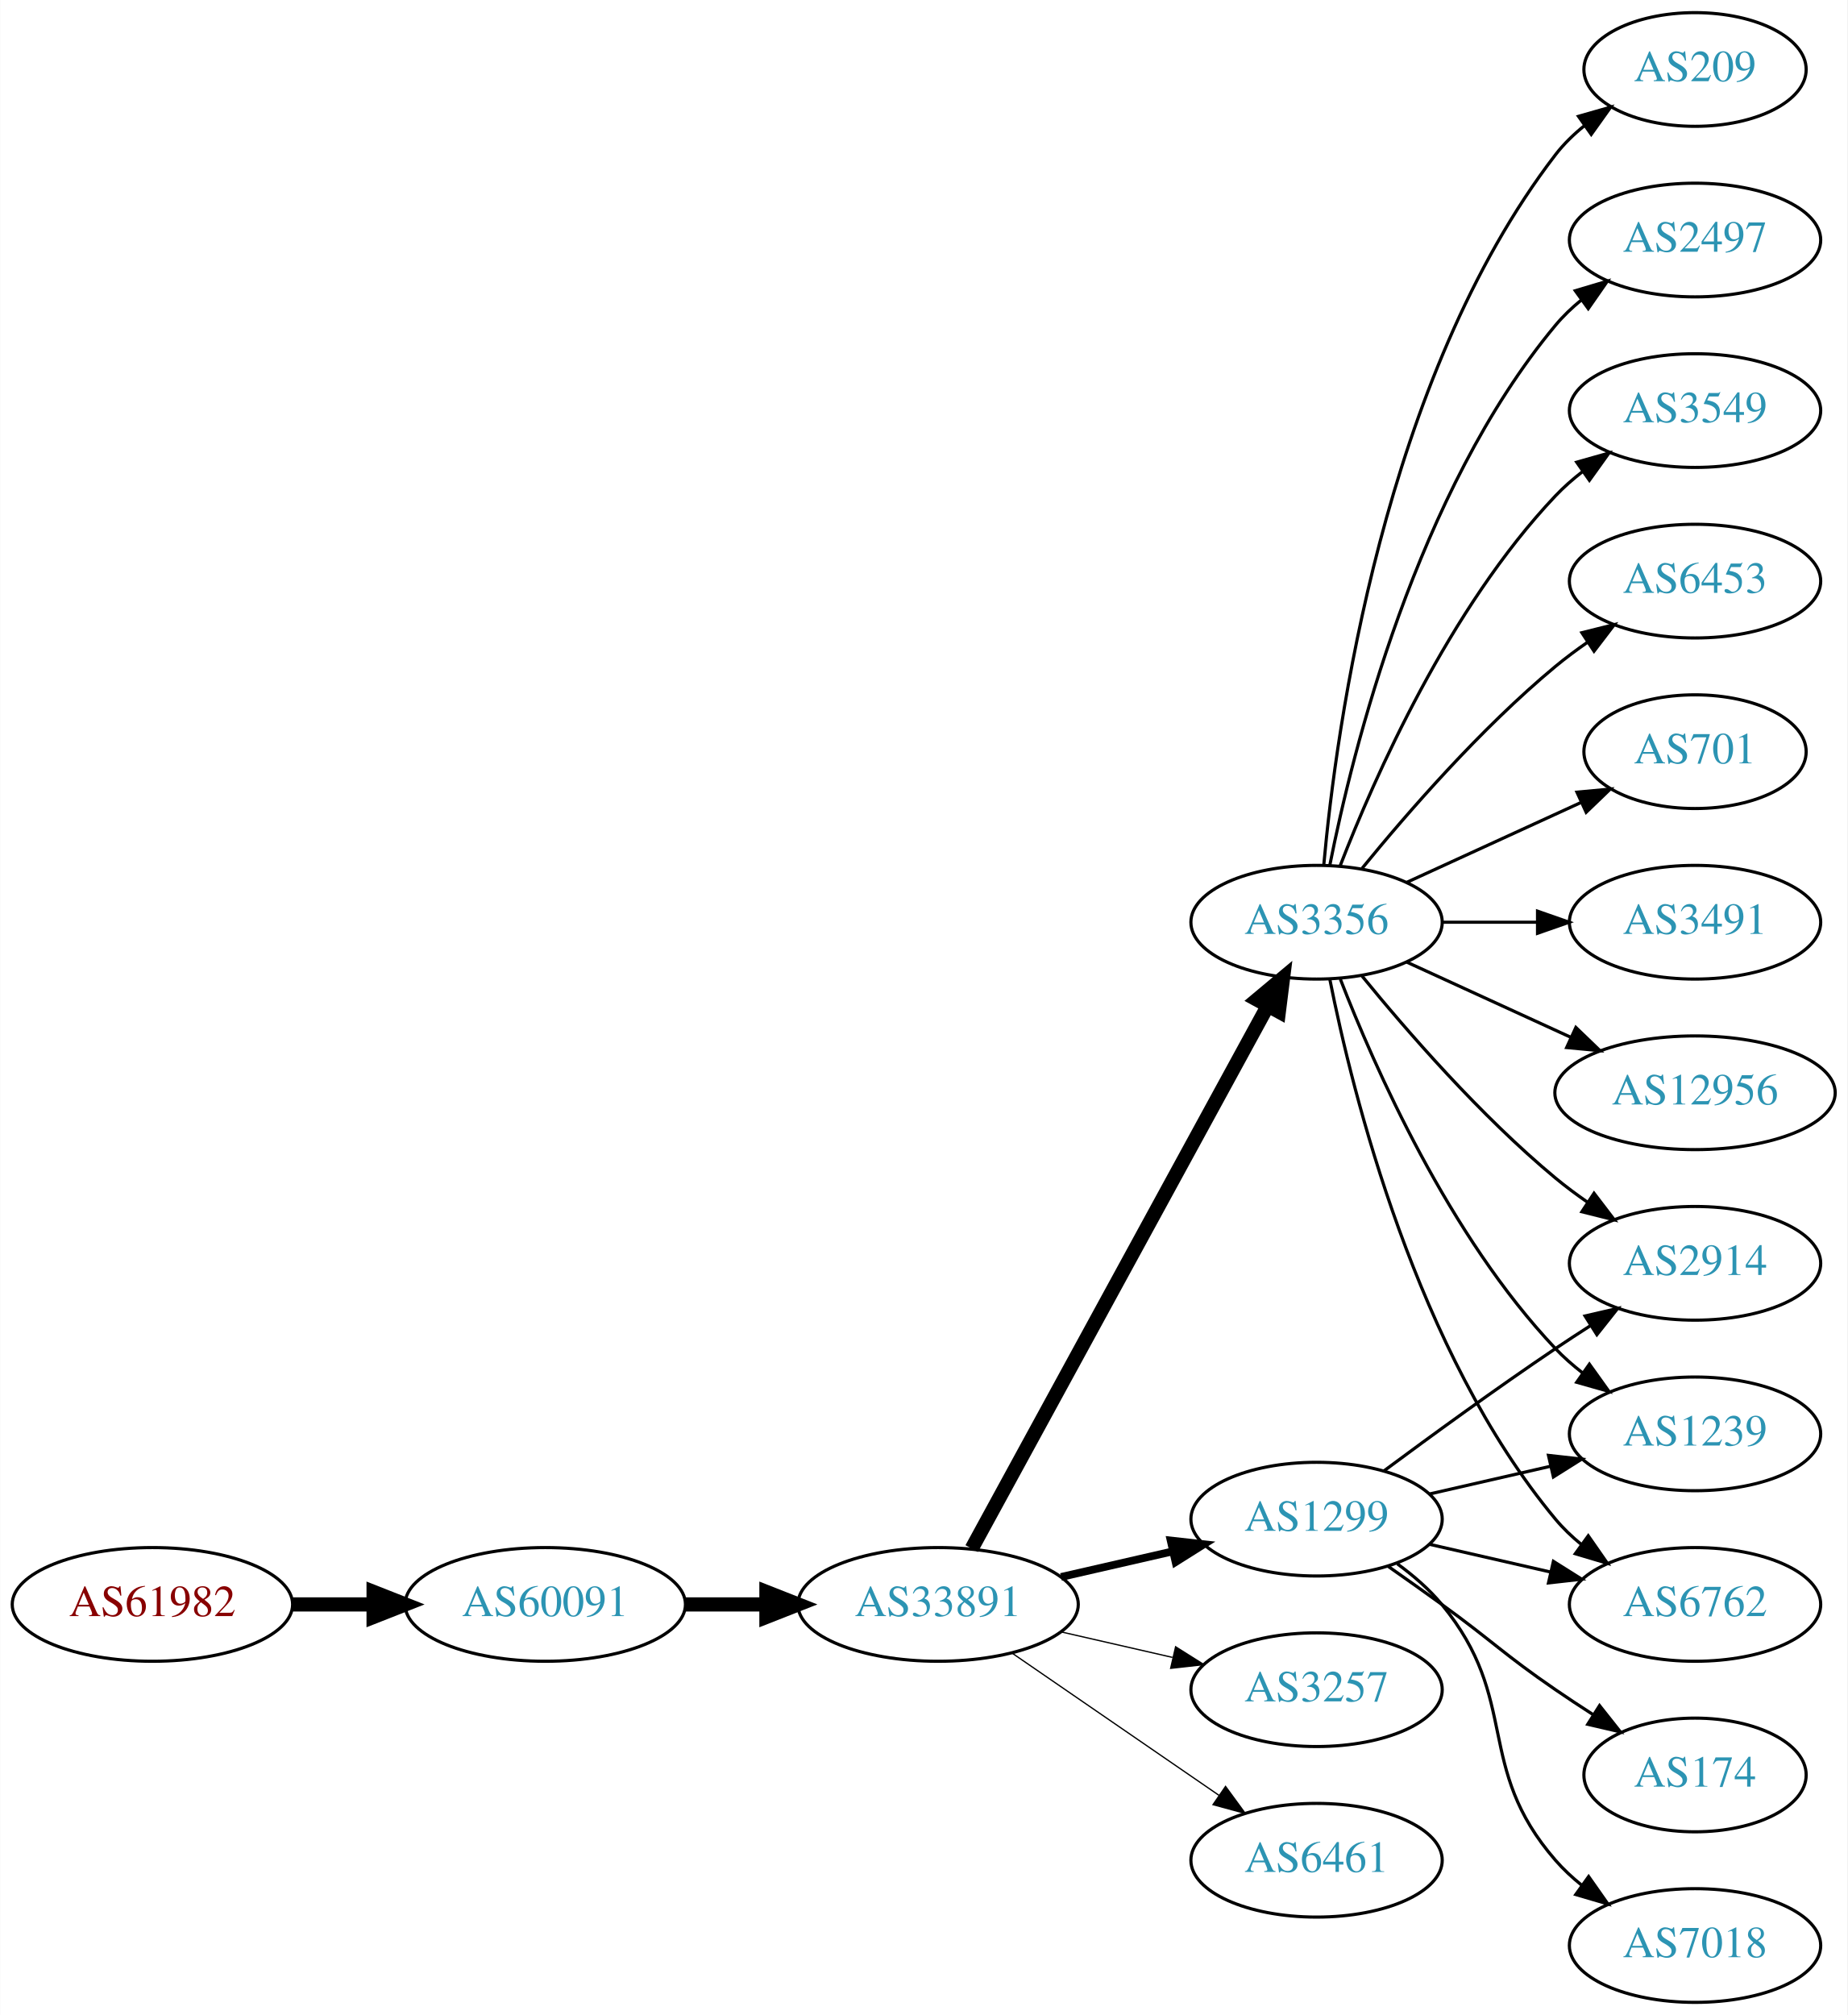
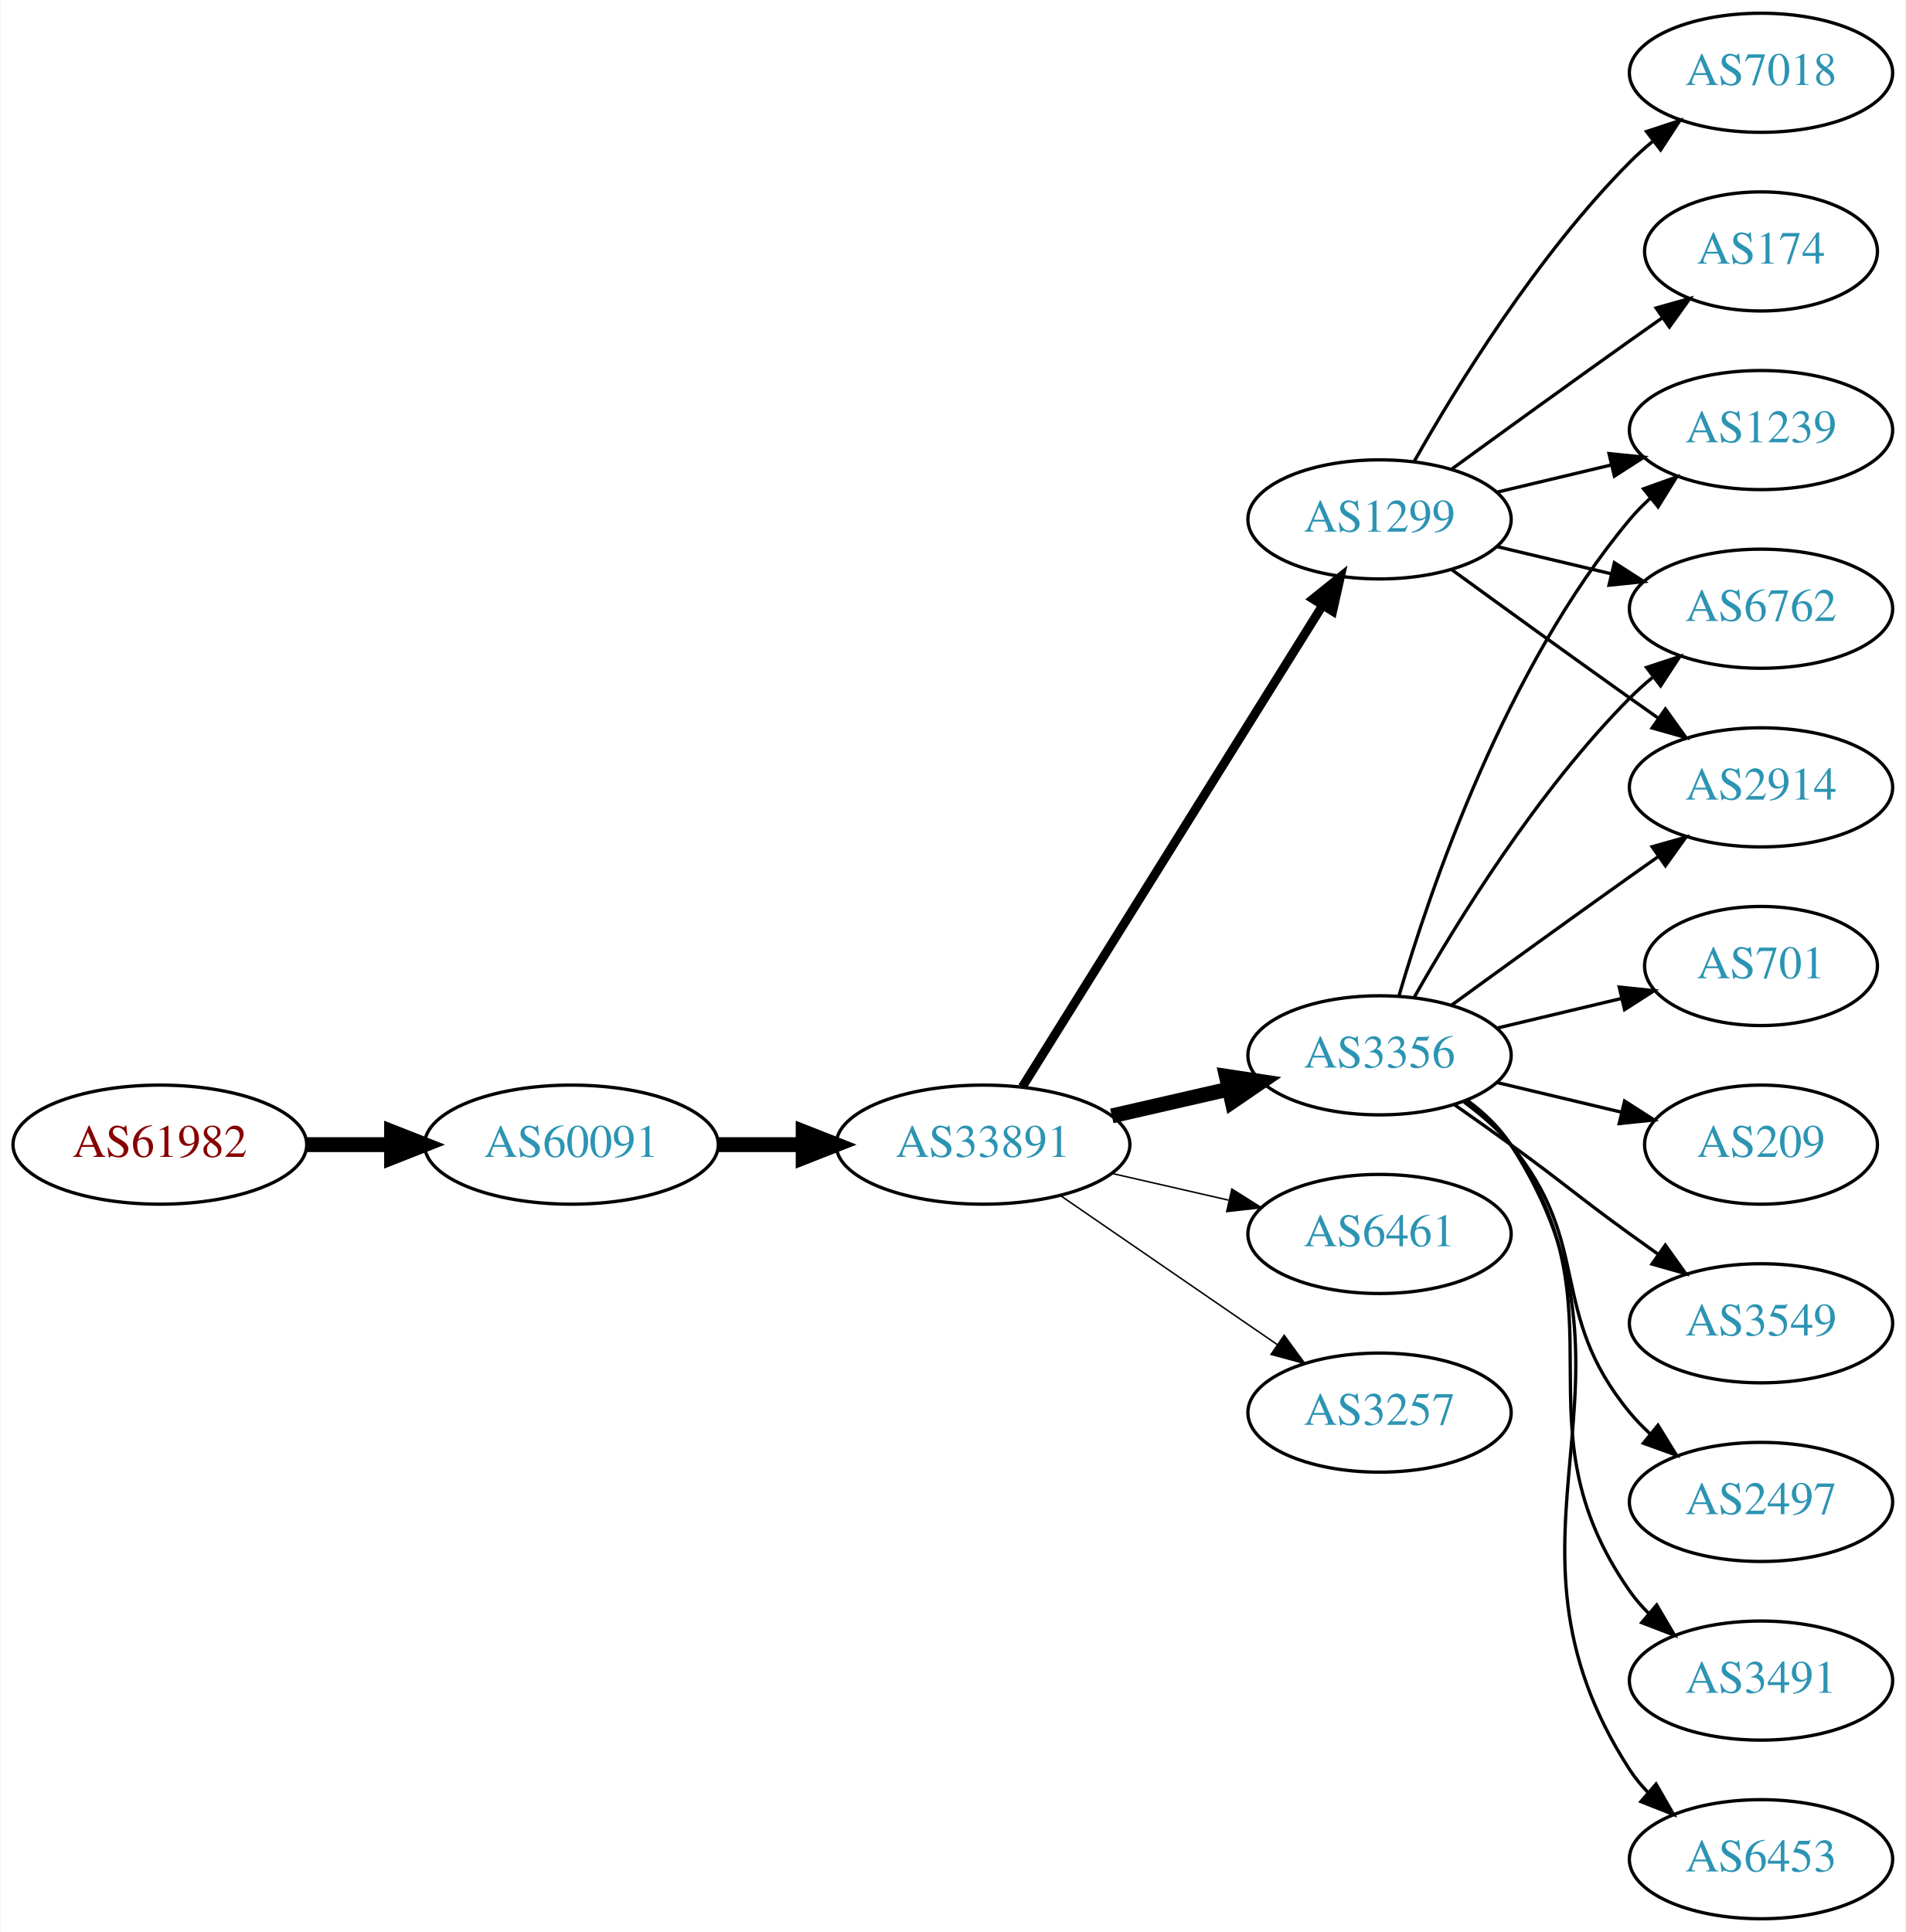
- <svg xmlns="http://www.w3.org/2000/svg" xmlns:xlink="http://www.w3.org/1999/xlink" width="585pt" height="638pt" viewBox="0.00 0.00 584.86 638.00">
-   <g id="graph0" class="graph" transform="scale(1 1) rotate(0) translate(4 634)">
-     <polygon fill="white" stroke="none" points="-4,4 -4,-634 580.862,-634 580.862,4 -4,4" />
+ <svg xmlns="http://www.w3.org/2000/svg" xmlns:xlink="http://www.w3.org/1999/xlink" width="576pt" height="584pt" viewBox="0.00 0.00 575.76 584.00">
+   <g id="graph0" class="graph" transform="scale(1 1) rotate(0) translate(4 580)">
+     <polygon fill="white" stroke="none" points="-4,4 -4,-580 571.762,-580 571.762,4 -4,4" />
    <g id="node1" class="node">
      <g id="a_node1">
        <a xlink:href="/asn/61982" xlink:title="AS61982 ~ SCHLICHTNER [AT]">
-           <ellipse fill="#ffffff" stroke="black" cx="44.196" cy="-126" rx="44.393" ry="18" />
-           <text text-anchor="middle" x="44.196" y="-122.3" font-family="Times,serif" font-size="14.00" fill="#880000">AS61982</text>
+           <ellipse fill="#ffffff" stroke="black" cx="44.196" cy="-234" rx="44.393" ry="18" />
+           <text text-anchor="middle" x="44.196" y="-230.3" font-family="Times,serif" font-size="14.00" fill="#880000">AS61982</text>
        </a>
      </g>
    </g>
    <g id="node2" class="node">
      <g id="a_node2">
        <a xlink:href="/asn/60091" xlink:title="AS60091 ~ weissblau-de_sim [DE]">
-           <ellipse fill="#ffffff" stroke="black" cx="168.588" cy="-126" rx="44.393" ry="18" />
-           <text text-anchor="middle" x="168.588" y="-122.3" font-family="Times,serif" font-size="14.00" fill="#2c94b3">AS60091</text>
+           <ellipse fill="#ffffff" stroke="black" cx="168.588" cy="-234" rx="44.393" ry="18" />
+           <text text-anchor="middle" x="168.588" y="-230.3" font-family="Times,serif" font-size="14.00" fill="#2c94b3">AS60091</text>
        </a>
      </g>
    </g>
    <g id="edge1" class="edge">
-       <path fill="none" stroke="black" stroke-width="4.5" d="M88.692,-126C96.898,-126 105.569,-126 114.041,-126" />
-       <polygon fill="black" stroke="black" stroke-width="4.5" points="114.233,-129.938 124.233,-126 114.233,-122.063 114.233,-129.938" />
+       <path fill="none" stroke="black" stroke-width="4.5" d="M88.692,-234C96.898,-234 105.569,-234 114.041,-234" />
+       <polygon fill="black" stroke="black" stroke-width="4.5" points="114.233,-237.938 124.233,-234 114.233,-230.063 114.233,-237.938" />
    </g>
    <g id="node3" class="node">
      <g id="a_node3">
        <a xlink:href="/asn/33891" xlink:title="AS33891 ~ CORE-BACKBONE GMBH GLOBAL NETWORK [DE]">
-           <ellipse fill="#ffffff" stroke="black" cx="292.98" cy="-126" rx="44.393" ry="18" />
-           <text text-anchor="middle" x="292.98" y="-122.3" font-family="Times,serif" font-size="14.00" fill="#2c94b3">AS33891</text>
+           <ellipse fill="#ffffff" stroke="black" cx="292.98" cy="-234" rx="44.393" ry="18" />
+           <text text-anchor="middle" x="292.98" y="-230.3" font-family="Times,serif" font-size="14.00" fill="#2c94b3">AS33891</text>
        </a>
      </g>
    </g>
    <g id="edge2" class="edge">
-       <path fill="none" stroke="black" stroke-width="4.5" d="M213.084,-126C221.29,-126 229.961,-126 238.434,-126" />
-       <polygon fill="black" stroke="black" stroke-width="4.5" points="238.625,-129.938 248.625,-126 238.625,-122.063 238.625,-129.938" />
+       <path fill="none" stroke="black" stroke-width="4.5" d="M213.084,-234C221.29,-234 229.961,-234 238.434,-234" />
+       <polygon fill="black" stroke="black" stroke-width="4.5" points="238.625,-237.938 248.625,-234 238.625,-230.063 238.625,-237.938" />
    </g>
    <g id="node4" class="node">
      <g id="a_node4">
        <a xlink:href="/asn/1299" xlink:title="AS1299 ~ Telia Carrier [EU]">
-           <ellipse fill="#ffffff" stroke="black" cx="412.823" cy="-153" rx="39.794" ry="18" />
-           <text text-anchor="middle" x="412.823" y="-149.3" font-family="Times,serif" font-size="14.00" fill="#2c94b3">AS1299</text>
+           <ellipse fill="#ffffff" stroke="black" cx="412.823" cy="-423" rx="39.794" ry="18" />
+           <text text-anchor="middle" x="412.823" y="-419.3" font-family="Times,serif" font-size="14.00" fill="#2c94b3">AS1299</text>
        </a>
      </g>
    </g>
    <g id="edge3" class="edge">
-       <path fill="none" stroke="black" stroke-width="2.455" d="M331.915,-134.692C343.156,-137.267 355.568,-140.111 367.192,-142.774" />
-       <polygon fill="black" stroke="black" stroke-width="2.455" points="366.624,-146.235 377.153,-145.057 368.188,-139.412 366.624,-146.235" />
+       <path fill="none" stroke="black" stroke-width="2.7" d="M304.856,-251.442C325.639,-284.775 371.099,-357.686 395.528,-396.866" />
+       <polygon fill="black" stroke="black" stroke-width="2.7" points="392.713,-398.966 400.974,-405.6 398.653,-395.263 392.713,-398.966" />
    </g>
    <g id="node5" class="node">
      <g id="a_node5">
-         <a xlink:href="/asn/3257" xlink:title="AS3257 ~ GTT [DE]">
-           <ellipse fill="#ffffff" stroke="black" cx="412.823" cy="-99" rx="39.794" ry="18" />
-           <text text-anchor="middle" x="412.823" y="-95.3" font-family="Times,serif" font-size="14.00" fill="#2c94b3">AS3257</text>
+         <a xlink:href="/asn/6461" xlink:title="AS6461 ~ Zayo Bandwidth [US]">
+           <ellipse fill="#ffffff" stroke="black" cx="412.823" cy="-207" rx="39.794" ry="18" />
+           <text text-anchor="middle" x="412.823" y="-203.3" font-family="Times,serif" font-size="14.00" fill="#2c94b3">AS6461</text>
        </a>
      </g>
    </g>
    <g id="edge4" class="edge">
-       <path fill="none" stroke="black" stroke-width="0.409" d="M331.915,-117.308C343.156,-114.733 355.568,-111.889 367.192,-109.226" />
-       <polygon fill="black" stroke="black" stroke-width="0.409" points="368.188,-112.588 377.153,-106.943 366.624,-105.765 368.188,-112.588" />
+       <path fill="none" stroke="black" stroke-width="0.45" d="M331.915,-225.308C343.156,-222.733 355.568,-219.889 367.192,-217.226" />
+       <polygon fill="black" stroke="black" stroke-width="0.45" points="368.188,-220.588 377.153,-214.943 366.624,-213.765 368.188,-220.588" />
    </g>
    <g id="node6" class="node">
      <g id="a_node6">
        <a xlink:href="/asn/3356" xlink:title="AS3356 ~ Level 3 Parent, LLC [US]">
-           <ellipse fill="#ffffff" stroke="black" cx="412.823" cy="-342" rx="39.794" ry="18" />
-           <text text-anchor="middle" x="412.823" y="-338.3" font-family="Times,serif" font-size="14.00" fill="#2c94b3">AS3356</text>
+           <ellipse fill="#ffffff" stroke="black" cx="412.823" cy="-261" rx="39.794" ry="18" />
+           <text text-anchor="middle" x="412.823" y="-257.3" font-family="Times,serif" font-size="14.00" fill="#2c94b3">AS3356</text>
        </a>
      </g>
    </g>
    <g id="edge5" class="edge">
-       <path fill="none" stroke="black" stroke-width="4.5" d="M303.624,-143.676C324.305,-181.584 373.018,-270.873 397.397,-315.559" />
-       <polygon fill="black" stroke="black" stroke-width="4.5" points="393.966,-317.49 402.211,-324.383 400.879,-313.718 393.966,-317.49" />
+       <path fill="none" stroke="black" stroke-width="4.5" d="M331.915,-242.692C343.156,-245.267 355.568,-248.111 367.192,-250.774" />
+       <polygon fill="black" stroke="black" stroke-width="4.5" points="366.527,-254.661 377.153,-253.057 368.285,-246.985 366.527,-254.661" />
    </g>
    <g id="node7" class="node">
      <g id="a_node7">
-         <a xlink:href="/asn/6461" xlink:title="AS6461 ~ Zayo Bandwidth [US]">
-           <ellipse fill="#ffffff" stroke="black" cx="412.823" cy="-45" rx="39.794" ry="18" />
-           <text text-anchor="middle" x="412.823" y="-41.3" font-family="Times,serif" font-size="14.00" fill="#2c94b3">AS6461</text>
+         <a xlink:href="/asn/3257" xlink:title="AS3257 ~ GTT [DE]">
+           <ellipse fill="#ffffff" stroke="black" cx="412.823" cy="-153" rx="39.794" ry="18" />
+           <text text-anchor="middle" x="412.823" y="-149.3" font-family="Times,serif" font-size="14.00" fill="#2c94b3">AS3257</text>
        </a>
      </g>
    </g>
    <g id="edge6" class="edge">
-       <path fill="none" stroke="black" stroke-width="0.409" d="M316.423,-110.574C335.004,-97.802 361.565,-79.545 381.945,-65.537" />
-       <polygon fill="black" stroke="black" stroke-width="0.409" points="384.001,-68.371 390.259,-59.822 380.036,-62.602 384.001,-68.371" />
+       <path fill="none" stroke="black" stroke-width="0.45" d="M316.423,-218.574C335.004,-205.802 361.565,-187.545 381.945,-173.537" />
+       <polygon fill="black" stroke="black" stroke-width="0.45" points="384.001,-176.371 390.259,-167.822 380.036,-170.602 384.001,-176.371" />
+     </g>
+     <g id="node8" class="node">
+       <g id="a_node8">
+         <a xlink:href="/asn/174" xlink:title="AS174 ~ Cogent Communications [US]">
+           <ellipse fill="#ffffff" stroke="black" cx="528.116" cy="-504" rx="35.194" ry="18" />
+           <text text-anchor="middle" x="528.116" y="-500.3" font-family="Times,serif" font-size="14.00" fill="#2c94b3">AS174</text>
+         </a>
+       </g>
+     </g>
+     <g id="edge7" class="edge">
+       <path fill="none" stroke="black" d="M434.671,-438.222C449.605,-449.091 470.219,-464.025 488.469,-477 491.68,-479.282 495.049,-481.661 498.403,-484.018" />
+       <polygon fill="black" stroke="black" points="496.415,-486.899 506.614,-489.77 500.432,-481.166 496.415,-486.899" />
    </g>
    <g id="node9" class="node">
      <g id="a_node9">
-         <a xlink:href="/asn/2914" xlink:title="AS2914 ~ NTT America, Inc. [US]">
-           <ellipse fill="#ffffff" stroke="black" cx="532.666" cy="-234" rx="39.794" ry="18" />
-           <text text-anchor="middle" x="532.666" y="-230.3" font-family="Times,serif" font-size="14.00" fill="#2c94b3">AS2914</text>
-         </a>
-       </g>
-     </g>
-     <g id="edge20" class="edge">
-       <path fill="none" stroke="black" d="M434.153,-168.277C449.016,-179.304 469.76,-194.407 488.469,-207 492.018,-209.389 495.769,-211.839 499.517,-214.242" />
-       <polygon fill="black" stroke="black" points="497.843,-217.325 508.166,-219.712 501.585,-211.409 497.843,-217.325" />
+         <a xlink:href="/asn/1239" xlink:title="AS1239 ~ Sprint [US]">
+           <ellipse fill="#ffffff" stroke="black" cx="528.116" cy="-450" rx="39.794" ry="18" />
+           <text text-anchor="middle" x="528.116" y="-446.3" font-family="Times,serif" font-size="14.00" fill="#2c94b3">AS1239</text>
+         </a>
+       </g>
+     </g>
+     <g id="edge8" class="edge">
+       <path fill="none" stroke="black" d="M448.43,-431.248C459.301,-433.838 471.456,-436.735 482.898,-439.462" />
+       <polygon fill="black" stroke="black" points="482.182,-442.889 492.721,-441.803 483.804,-436.08 482.182,-442.889" />
+     </g>
+     <g id="node10" class="node">
+       <g id="a_node10">
+         <a xlink:href="/asn/6762" xlink:title="AS6762 ~ TELECOM ITALIA SPARKLE S.p.A. [IT]">
+           <ellipse fill="#ffffff" stroke="black" cx="528.116" cy="-396" rx="39.794" ry="18" />
+           <text text-anchor="middle" x="528.116" y="-392.3" font-family="Times,serif" font-size="14.00" fill="#2c94b3">AS6762</text>
+         </a>
+       </g>
+     </g>
+     <g id="edge9" class="edge">
+       <path fill="none" stroke="black" d="M448.43,-414.752C459.301,-412.162 471.456,-409.265 482.898,-406.538" />
+       <polygon fill="black" stroke="black" points="483.804,-409.92 492.721,-404.197 482.182,-403.111 483.804,-409.92" />
    </g>
    <g id="node11" class="node">
      <g id="a_node11">
-         <a xlink:href="/asn/1239" xlink:title="AS1239 ~ Sprint [US]">
-           <ellipse fill="#ffffff" stroke="black" cx="532.666" cy="-180" rx="39.794" ry="18" />
-           <text text-anchor="middle" x="532.666" y="-176.3" font-family="Times,serif" font-size="14.00" fill="#2c94b3">AS1239</text>
-         </a>
-       </g>
-     </g>
-     <g id="edge18" class="edge">
-       <path fill="none" stroke="black" d="M448.542,-160.955C460.542,-163.704 474.163,-166.825 486.856,-169.733" />
-       <polygon fill="black" stroke="black" points="486.258,-173.187 496.787,-172.009 487.821,-166.364 486.258,-173.187" />
-     </g>
-     <g id="node15" class="node">
-       <g id="a_node15">
-         <a xlink:href="/asn/6762" xlink:title="AS6762 ~ TELECOM ITALIA SPARKLE S.p.A. [IT]">
-           <ellipse fill="#ffffff" stroke="black" cx="532.666" cy="-126" rx="39.794" ry="18" />
-           <text text-anchor="middle" x="532.666" y="-122.3" font-family="Times,serif" font-size="14.00" fill="#2c94b3">AS6762</text>
-         </a>
-       </g>
-     </g>
-     <g id="edge21" class="edge">
-       <path fill="none" stroke="black" d="M448.542,-145.045C460.542,-142.296 474.163,-139.175 486.856,-136.267" />
-       <polygon fill="black" stroke="black" points="487.821,-139.636 496.787,-133.991 486.258,-132.813 487.821,-139.636" />
-     </g>
-     <g id="node18" class="node">
-       <g id="a_node18">
-         <a xlink:href="/asn/174" xlink:title="AS174 ~ Cogent Communications [US]">
-           <ellipse fill="#ffffff" stroke="black" cx="532.666" cy="-72" rx="35.194" ry="18" />
-           <text text-anchor="middle" x="532.666" y="-68.3" font-family="Times,serif" font-size="14.00" fill="#2c94b3">AS174</text>
-         </a>
-       </g>
-     </g>
-     <g id="edge17" class="edge">
-       <path fill="none" stroke="black" d="M435.58,-137.991C441.114,-134.121 447.033,-129.936 452.469,-126 468.669,-114.271 471.975,-110.311 488.469,-99 492.264,-96.398 496.301,-93.738 500.325,-91.151" />
-       <polygon fill="black" stroke="black" points="502.432,-93.96 509.013,-85.657 498.69,-88.044 502.432,-93.96" />
-     </g>
-     <g id="node19" class="node">
-       <g id="a_node19">
-         <a xlink:href="/asn/7018" xlink:title="AS7018 ~ AT&amp;T Services, Inc. [US]">
-           <ellipse fill="#ffffff" stroke="black" cx="532.666" cy="-18" rx="39.794" ry="18" />
-           <text text-anchor="middle" x="532.666" y="-14.3" font-family="Times,serif" font-size="14.00" fill="#2c94b3">AS7018</text>
-         </a>
-       </g>
-     </g>
-     <g id="edge19" class="edge">
-       <path fill="none" stroke="black" d="M438.404,-138.844C443.498,-135.128 448.512,-130.799 452.469,-126 477.534,-95.606 462.635,-74.742 488.469,-45 490.934,-42.162 493.771,-39.523 496.789,-37.094" />
-       <polygon fill="black" stroke="black" points="498.975,-39.833 505.067,-31.164 494.899,-34.142 498.975,-39.833" />
-     </g>
-     <g id="node8" class="node">
-       <g id="a_node8">
-         <a xlink:href="/asn/2497" xlink:title="AS2497 ~ Internet Initiative Japan Inc. [JP]">
-           <ellipse fill="#ffffff" stroke="black" cx="532.666" cy="-558" rx="39.794" ry="18" />
-           <text text-anchor="middle" x="532.666" y="-554.3" font-family="Times,serif" font-size="14.00" fill="#2c94b3">AS2497</text>
-         </a>
-       </g>
-     </g>
-     <g id="edge7" class="edge">
-       <path fill="none" stroke="black" d="M417.022,-360.073C424.185,-396.141 444.46,-478.125 488.469,-531 490.874,-533.889 493.671,-536.563 496.663,-539.013" />
-       <polygon fill="black" stroke="black" points="494.751,-541.95 504.906,-544.973 498.853,-536.277 494.751,-541.95" />
-     </g>
-     <g id="edge8" class="edge">
-       <path fill="none" stroke="black" d="M427.242,-324.935C441.357,-307.625 464.771,-280.655 488.469,-261 491.686,-258.332 495.186,-255.73 498.757,-253.259" />
-       <polygon fill="black" stroke="black" points="500.68,-256.183 507.113,-247.764 496.835,-250.334 500.68,-256.183" />
-     </g>
-     <g id="node10" class="node">
-       <g id="a_node10">
-         <a xlink:href="/asn/3549" xlink:title="AS3549 ~ Level 3 Parent, LLC [US]">
-           <ellipse fill="#ffffff" stroke="black" cx="532.666" cy="-504" rx="39.794" ry="18" />
-           <text text-anchor="middle" x="532.666" y="-500.3" font-family="Times,serif" font-size="14.00" fill="#2c94b3">AS3549</text>
-         </a>
-       </g>
-     </g>
-     <g id="edge9" class="edge">
-       <path fill="none" stroke="black" d="M420.346,-359.994C431.097,-387.728 454.754,-441.429 488.469,-477 491.055,-479.728 493.973,-482.294 497.041,-484.677" />
-       <polygon fill="black" stroke="black" points="495.195,-487.658 505.389,-490.543 499.219,-481.93 495.195,-487.658" />
+         <a xlink:href="/asn/2914" xlink:title="AS2914 ~ NTT America, Inc. [US]">
+           <ellipse fill="#ffffff" stroke="black" cx="528.116" cy="-342" rx="39.794" ry="18" />
+           <text text-anchor="middle" x="528.116" y="-338.3" font-family="Times,serif" font-size="14.00" fill="#2c94b3">AS2914</text>
+         </a>
+       </g>
    </g>
    <g id="edge10" class="edge">
-       <path fill="none" stroke="black" d="M420.346,-324.006C431.097,-296.272 454.754,-242.571 488.469,-207 491.055,-204.272 493.973,-201.706 497.041,-199.323" />
-       <polygon fill="black" stroke="black" points="499.219,-202.07 505.389,-193.457 495.195,-196.342 499.219,-202.07" />
+       <path fill="none" stroke="black" d="M434.671,-407.778C449.605,-396.909 470.219,-381.975 488.469,-369 491.29,-366.995 494.233,-364.915 497.181,-362.841" />
+       <polygon fill="black" stroke="black" points="499.227,-365.681 505.406,-357.074 495.208,-359.95 499.227,-365.681" />
    </g>
    <g id="node12" class="node">
      <g id="a_node12">
-         <a xlink:href="/asn/6453" xlink:title="AS6453 ~ TATA COMMUNICATIONS (AMERICA) INC [US]">
-           <ellipse fill="#ffffff" stroke="black" cx="532.666" cy="-450" rx="39.794" ry="18" />
-           <text text-anchor="middle" x="532.666" y="-446.3" font-family="Times,serif" font-size="14.00" fill="#2c94b3">AS6453</text>
+         <a xlink:href="/asn/7018" xlink:title="AS7018 ~ AT&amp;T Services, Inc. [US]">
+           <ellipse fill="#ffffff" stroke="black" cx="528.116" cy="-558" rx="39.794" ry="18" />
+           <text text-anchor="middle" x="528.116" y="-554.3" font-family="Times,serif" font-size="14.00" fill="#2c94b3">AS7018</text>
        </a>
      </g>
    </g>
    <g id="edge11" class="edge">
-       <path fill="none" stroke="black" d="M427.242,-359.065C441.357,-376.375 464.771,-403.345 488.469,-423 491.686,-425.668 495.186,-428.27 498.757,-430.741" />
-       <polygon fill="black" stroke="black" points="496.835,-433.666 507.113,-436.236 500.68,-427.817 496.835,-433.666" />
+       <path fill="none" stroke="black" d="M423.283,-440.49C436.065,-463.096 460.497,-502.886 488.469,-531 490.58,-533.121 492.876,-535.188 495.262,-537.171" />
+       <polygon fill="black" stroke="black" points="493.514,-540.242 503.577,-543.556 497.777,-534.69 493.514,-540.242" />
+     </g>
+     <g id="edge14" class="edge">
+       <path fill="none" stroke="black" d="M418.697,-279.002C428.011,-310.844 450.828,-377.981 488.469,-423 490.34,-425.237 492.438,-427.374 494.664,-429.396" />
+       <polygon fill="black" stroke="black" points="492.608,-432.234 502.583,-435.804 497.011,-426.793 492.608,-432.234" />
+     </g>
+     <g id="edge18" class="edge">
+       <path fill="none" stroke="black" d="M423.283,-278.49C436.065,-301.096 460.497,-340.886 488.469,-369 490.58,-371.121 492.876,-373.188 495.262,-375.171" />
+       <polygon fill="black" stroke="black" points="493.514,-378.242 503.577,-381.556 497.777,-372.69 493.514,-378.242" />
+     </g>
+     <g id="edge19" class="edge">
+       <path fill="none" stroke="black" d="M434.671,-276.222C449.605,-287.091 470.219,-302.025 488.469,-315 491.29,-317.005 494.233,-319.085 497.181,-321.159" />
+       <polygon fill="black" stroke="black" points="495.208,-324.05 505.406,-326.926 499.227,-318.319 495.208,-324.05" />
    </g>
    <g id="node13" class="node">
      <g id="a_node13">
-         <a xlink:href="/asn/701" xlink:title="AS701 ~ UUNET [US]">
-           <ellipse fill="#ffffff" stroke="black" cx="532.666" cy="-396" rx="35.194" ry="18" />
-           <text text-anchor="middle" x="532.666" y="-392.3" font-family="Times,serif" font-size="14.00" fill="#2c94b3">AS701</text>
+         <a xlink:href="/asn/2497" xlink:title="AS2497 ~ Internet Initiative Japan Inc. [JP]">
+           <ellipse fill="#ffffff" stroke="black" cx="528.116" cy="-126" rx="39.794" ry="18" />
+           <text text-anchor="middle" x="528.116" y="-122.3" font-family="Times,serif" font-size="14.00" fill="#2c94b3">AS2497</text>
        </a>
      </g>
    </g>
    <g id="edge12" class="edge">
-       <path fill="none" stroke="black" d="M441.452,-354.661C457.868,-362.183 478.85,-371.798 496.446,-379.861" />
-       <polygon fill="black" stroke="black" points="495.275,-383.174 505.824,-384.158 498.191,-376.811 495.275,-383.174" />
+       <path fill="none" stroke="black" d="M438.404,-246.844C443.498,-243.128 448.512,-238.799 452.469,-234 477.534,-203.606 463.405,-183.394 488.469,-153 490.325,-150.75 492.412,-148.604 494.631,-146.576" />
+       <polygon fill="black" stroke="black" points="496.979,-149.177 502.535,-140.156 492.566,-143.744 496.979,-149.177" />
    </g>
    <g id="node14" class="node">
      <g id="a_node14">
        <a xlink:href="/asn/3491" xlink:title="AS3491 ~ PCCW Global, Inc. [US]">
-           <ellipse fill="#ffffff" stroke="black" cx="532.666" cy="-342" rx="39.794" ry="18" />
-           <text text-anchor="middle" x="532.666" y="-338.3" font-family="Times,serif" font-size="14.00" fill="#2c94b3">AS3491</text>
+           <ellipse fill="#ffffff" stroke="black" cx="528.116" cy="-72" rx="39.794" ry="18" />
+           <text text-anchor="middle" x="528.116" y="-68.3" font-family="Times,serif" font-size="14.00" fill="#2c94b3">AS3491</text>
        </a>
      </g>
    </g>
    <g id="edge13" class="edge">
-       <path fill="none" stroke="black" d="M452.736,-342C462.289,-342 472.639,-342 482.601,-342" />
-       <polygon fill="black" stroke="black" points="482.794,-345.5 492.794,-342 482.794,-338.5 482.794,-345.5" />
-     </g>
-     <g id="edge14" class="edge">
-       <path fill="none" stroke="black" d="M417.022,-323.927C424.185,-287.859 444.46,-205.875 488.469,-153 490.874,-150.111 493.671,-147.437 496.663,-144.987" />
-       <polygon fill="black" stroke="black" points="498.853,-147.723 504.906,-139.027 494.751,-142.05 498.853,-147.723" />
+       <path fill="none" stroke="black" d="M438.982,-247.284C444.047,-243.545 448.902,-239.096 452.469,-234 488.083,-183.131 452.856,-149.869 488.469,-99 490.142,-96.611 492.097,-94.365 494.224,-92.267" />
+       <polygon fill="black" stroke="black" points="496.589,-94.851 501.957,-85.716 492.064,-89.51 496.589,-94.851" />
+     </g>
+     <g id="node15" class="node">
+       <g id="a_node15">
+         <a xlink:href="/asn/6453" xlink:title="AS6453 ~ TATA COMMUNICATIONS (AMERICA) INC [US]">
+           <ellipse fill="#ffffff" stroke="black" cx="528.116" cy="-18" rx="39.794" ry="18" />
+           <text text-anchor="middle" x="528.116" y="-14.3" font-family="Times,serif" font-size="14.00" fill="#2c94b3">AS6453</text>
+         </a>
+       </g>
+     </g>
+     <g id="edge15" class="edge">
+       <path fill="none" stroke="black" d="M439.259,-247.47C444.309,-243.722 449.089,-239.221 452.469,-234 498.944,-162.222 441.995,-116.778 488.469,-45 490.054,-42.553 491.946,-40.263 494.029,-38.136" />
+       <polygon fill="black" stroke="black" points="496.398,-40.715 501.68,-31.53 491.823,-35.416 496.398,-40.715" />
    </g>
    <g id="node16" class="node">
      <g id="a_node16">
-         <a xlink:href="/asn/12956" xlink:title="AS12956 ~ TELXIUS [ES]">
-           <ellipse fill="#ffffff" stroke="black" cx="532.666" cy="-288" rx="44.393" ry="18" />
-           <text text-anchor="middle" x="532.666" y="-284.3" font-family="Times,serif" font-size="14.00" fill="#2c94b3">AS12956</text>
-         </a>
-       </g>
-     </g>
-     <g id="edge15" class="edge">
-       <path fill="none" stroke="black" d="M441.452,-329.339C456.95,-322.238 476.516,-313.272 493.463,-305.506" />
-       <polygon fill="black" stroke="black" points="494.933,-308.683 502.565,-301.335 492.016,-302.319 494.933,-308.683" />
+         <a xlink:href="/asn/701" xlink:title="AS701 ~ UUNET [US]">
+           <ellipse fill="#ffffff" stroke="black" cx="528.116" cy="-288" rx="35.194" ry="18" />
+           <text text-anchor="middle" x="528.116" y="-284.3" font-family="Times,serif" font-size="14.00" fill="#2c94b3">AS701</text>
+         </a>
+       </g>
+     </g>
+     <g id="edge16" class="edge">
+       <path fill="none" stroke="black" d="M448.43,-269.248C460.225,-272.058 473.529,-275.229 485.797,-278.153" />
+       <polygon fill="black" stroke="black" points="485.263,-281.624 495.802,-280.537 486.886,-274.814 485.263,-281.624" />
    </g>
    <g id="node17" class="node">
      <g id="a_node17">
        <a xlink:href="/asn/209" xlink:title="AS209 ~ CenturyLink Communications, LLC [US]">
-           <ellipse fill="#ffffff" stroke="black" cx="532.666" cy="-612" rx="35.194" ry="18" />
-           <text text-anchor="middle" x="532.666" y="-608.3" font-family="Times,serif" font-size="14.00" fill="#2c94b3">AS209</text>
-         </a>
-       </g>
-     </g>
-     <g id="edge16" class="edge">
-       <path fill="none" stroke="black" d="M415.107,-360.117C419.005,-403.332 434.022,-514.131 488.469,-585 491.076,-588.393 494.24,-591.467 497.657,-594.223" />
-       <polygon fill="black" stroke="black" points="495.76,-597.168 505.949,-600.073 499.796,-591.448 495.76,-597.168" />
+           <ellipse fill="#ffffff" stroke="black" cx="528.116" cy="-234" rx="35.194" ry="18" />
+           <text text-anchor="middle" x="528.116" y="-230.3" font-family="Times,serif" font-size="14.00" fill="#2c94b3">AS209</text>
+         </a>
+       </g>
+     </g>
+     <g id="edge17" class="edge">
+       <path fill="none" stroke="black" d="M448.43,-252.752C460.225,-249.942 473.529,-246.771 485.797,-243.847" />
+       <polygon fill="black" stroke="black" points="486.886,-247.186 495.802,-241.463 485.263,-240.376 486.886,-247.186" />
+     </g>
+     <g id="node18" class="node">
+       <g id="a_node18">
+         <a xlink:href="/asn/3549" xlink:title="AS3549 ~ Level 3 Parent, LLC [US]">
+           <ellipse fill="#ffffff" stroke="black" cx="528.116" cy="-180" rx="39.794" ry="18" />
+           <text text-anchor="middle" x="528.116" y="-176.3" font-family="Times,serif" font-size="14.00" fill="#2c94b3">AS3549</text>
+         </a>
+       </g>
+     </g>
+     <g id="edge20" class="edge">
+       <path fill="none" stroke="black" d="M435.58,-245.991C441.114,-242.121 447.033,-237.936 452.469,-234 468.669,-222.271 472.27,-218.729 488.469,-207 491.272,-204.971 494.204,-202.875 497.145,-200.79" />
+       <polygon fill="black" stroke="black" points="499.196,-203.627 505.359,-195.009 495.167,-197.903 499.196,-203.627" />
    </g>
  </g>
</svg>
